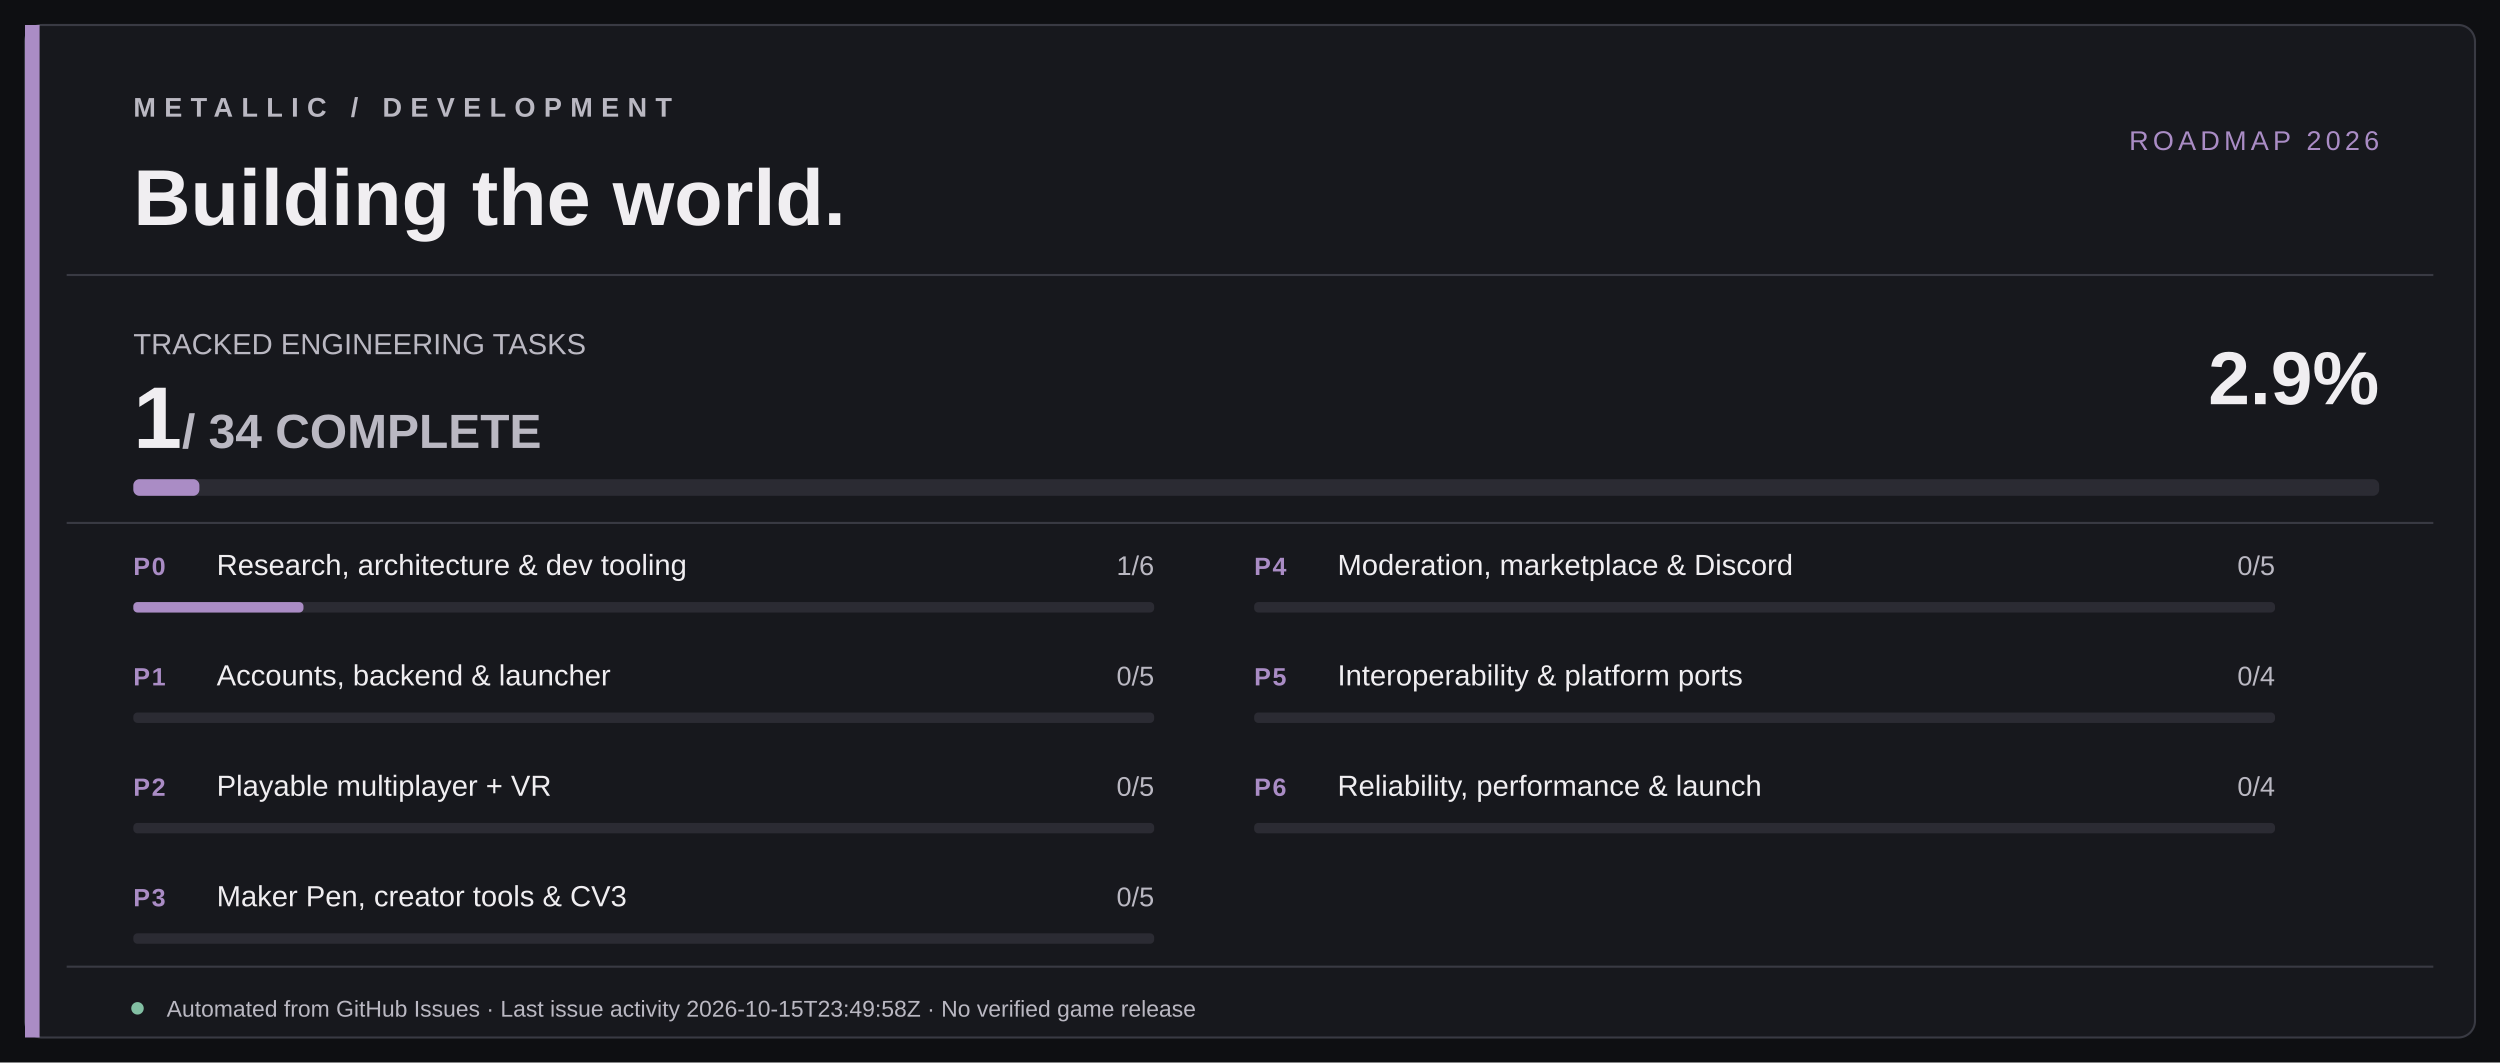
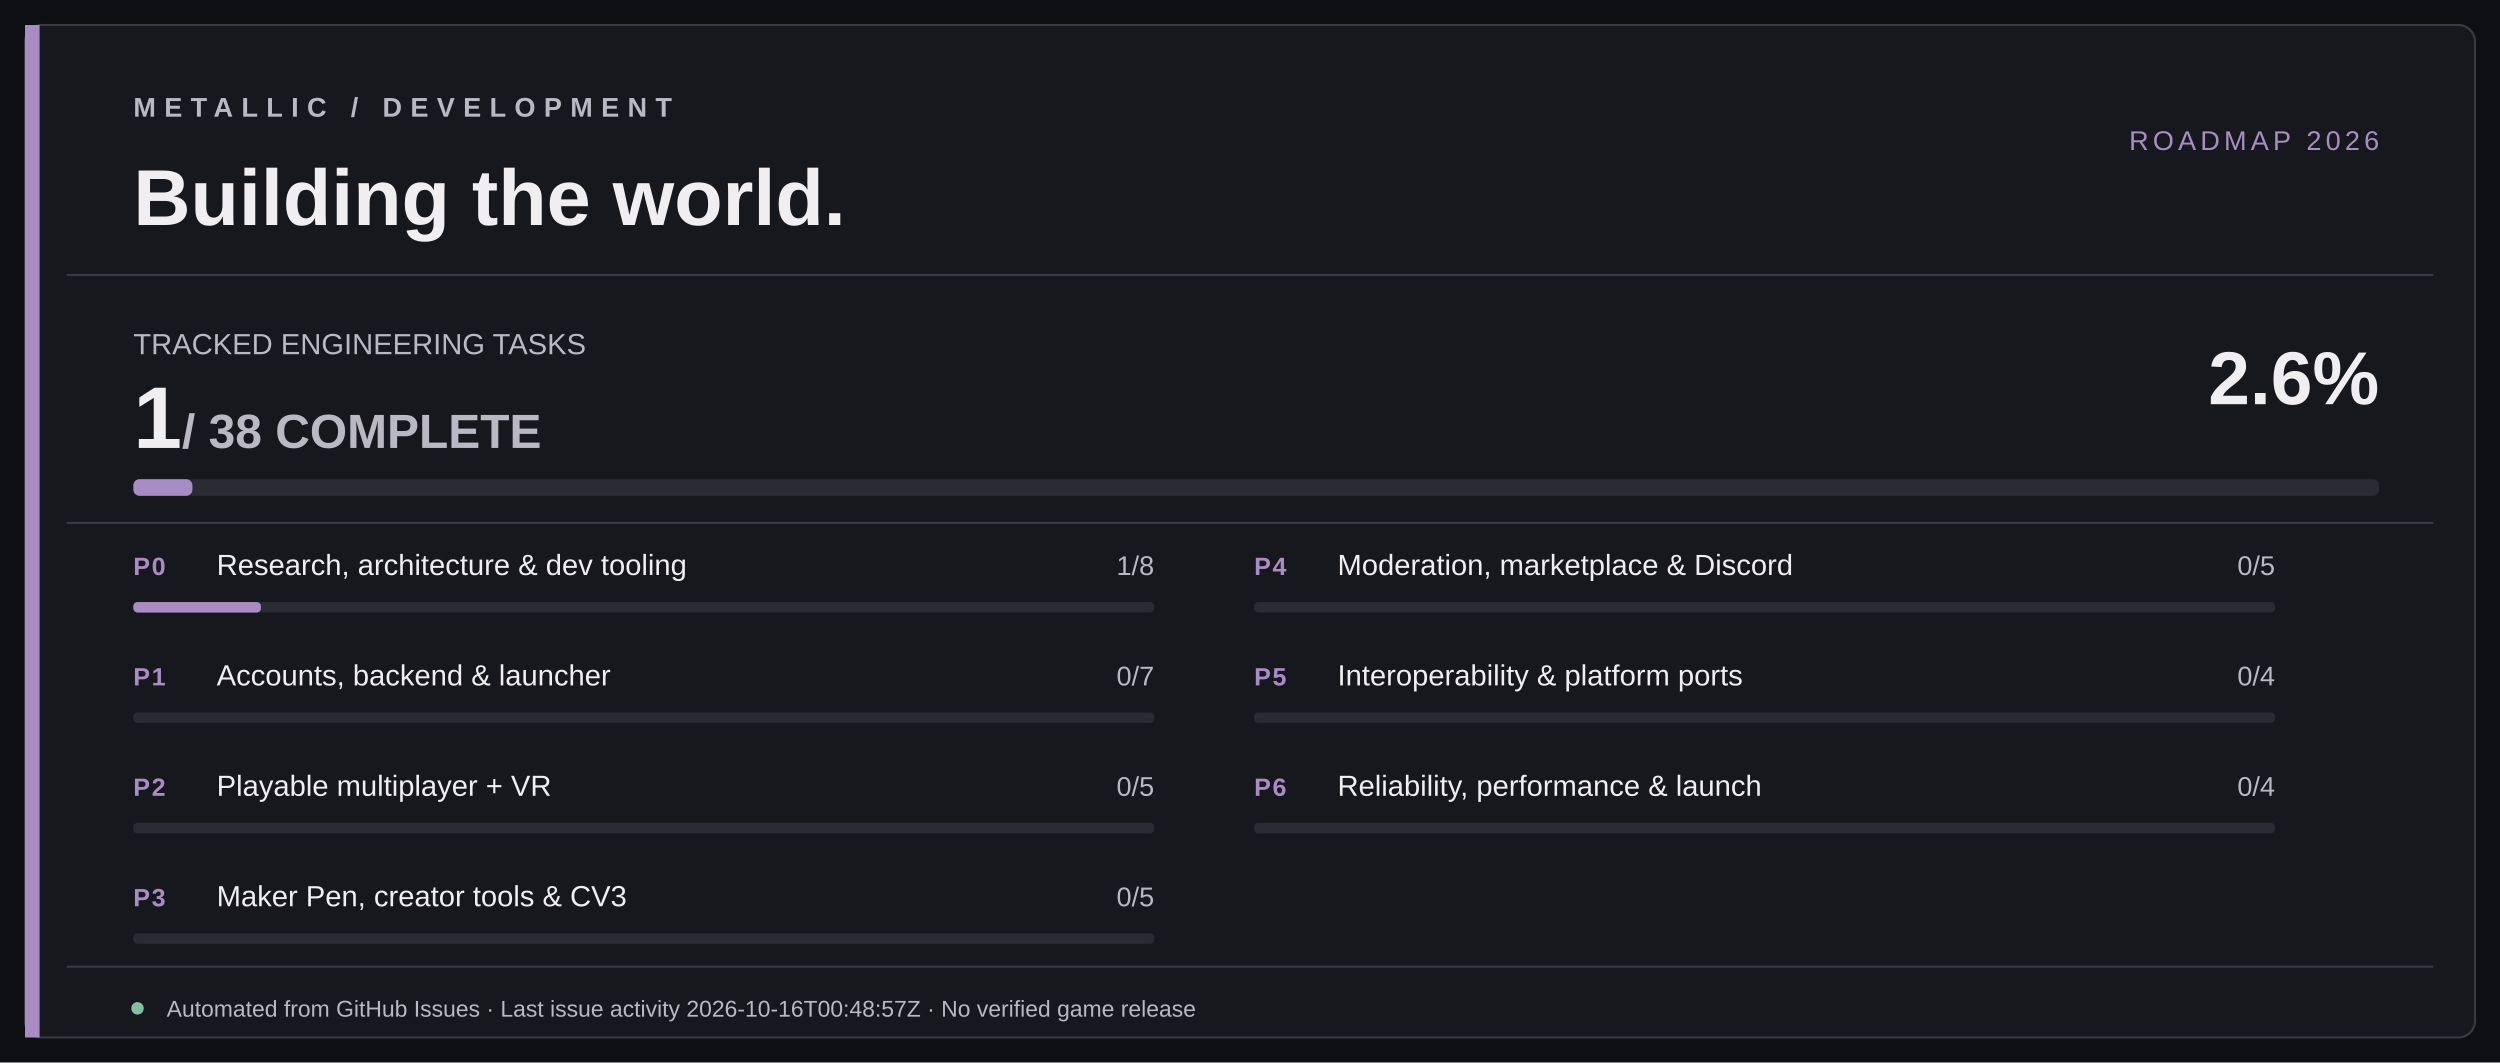
<svg xmlns="http://www.w3.org/2000/svg" width="1200" height="510" viewBox="0 0 1200 510" role="img" aria-labelledby="title desc">
  <rect width="1200" height="510" fill="#0E0F12" />
  <rect x="12" y="12" width="1176" height="486" rx="8" fill="#17181D" stroke="#393A43" />
  <rect x="12" y="12" width="7" height="486" fill="#AA8CC5" />
  <path d="M32 132 H1168 M32 251 H1168 M32 464 H1168" stroke="#393A43" stroke-width="1" />
  <text x="64" y="56" fill="#BAB8C2" font-size="13" font-family="Segoe UI,Arial,sans-serif" letter-spacing="4" font-weight="700">METALLIC  /  DEVELOPMENT</text>
  <text x="64" y="108" fill="#F0EEF1" font-size="38" font-family="Segoe UI,Arial,sans-serif" font-weight="700">Building the world.</text>
  <text x="1142" y="72" text-anchor="end" fill="#AA8CC5" font-size="13" font-family="Segoe UI,Arial,sans-serif" letter-spacing="2">ROADMAP 2026</text>
  <text x="64" y="170" fill="#BAB8C2" font-size="14" font-family="Segoe UI,Arial,sans-serif">TRACKED ENGINEERING TASKS</text>
-   <text x="64" y="215" fill="#F0EEF1" font-size="42" font-family="Segoe UI,Arial,sans-serif" font-weight="700">1<tspan fill="#BAB8C2" font-size="23"> / 34 COMPLETE</tspan>
+   <text x="64" y="215" fill="#F0EEF1" font-size="42" font-family="Segoe UI,Arial,sans-serif" font-weight="700">1<tspan fill="#BAB8C2" font-size="23"> / 38 COMPLETE</tspan>
  </text>
-   <text x="1142" y="194" fill="#F0EEF1" text-anchor="end" font-size="36" font-family="Segoe UI,Arial,sans-serif" font-weight="700">2.9%</text>
+   <text x="1142" y="194" fill="#F0EEF1" text-anchor="end" font-size="36" font-family="Segoe UI,Arial,sans-serif" font-weight="700">2.6%</text>
  <rect x="64" y="230" width="1078" height="8" rx="3" fill="#2B2B33" />
-   <rect x="64" y="230" width="31.71" height="8" rx="3" fill="#AA8CC5" />
+   <rect x="64" y="230" width="28.37" height="8" rx="3" fill="#AA8CC5" />
  <text x="64" y="276" fill="#AA8CC5" font-family="Segoe UI,Arial,sans-serif" font-weight="700" font-size="12" letter-spacing=".8">P0</text>
  <text x="104" y="276" fill="#F0EEF1" font-family="Segoe UI,Arial,sans-serif" font-weight="500" font-size="14">Research, architecture &amp; dev tooling</text>
-   <text x="554" y="276" text-anchor="end" fill="#BAB8C2" font-family="Segoe UI,Arial,sans-serif" font-size="13">1/6</text>
+   <text x="554" y="276" text-anchor="end" fill="#BAB8C2" font-family="Segoe UI,Arial,sans-serif" font-size="13">1/8</text>
  <rect x="64" y="289" width="490" height="5" rx="2" fill="#2B2B33" />
-   <rect x="64" y="289" width="81.67" height="5" rx="2" fill="#AA8CC5" />
+   <rect x="64" y="289" width="61.25" height="5" rx="2" fill="#AA8CC5" />
  <text x="64" y="329" fill="#AA8CC5" font-family="Segoe UI,Arial,sans-serif" font-weight="700" font-size="12" letter-spacing=".8">P1</text>
  <text x="104" y="329" fill="#F0EEF1" font-family="Segoe UI,Arial,sans-serif" font-weight="500" font-size="14">Accounts, backend &amp; launcher</text>
-   <text x="554" y="329" text-anchor="end" fill="#BAB8C2" font-family="Segoe UI,Arial,sans-serif" font-size="13">0/5</text>
+   <text x="554" y="329" text-anchor="end" fill="#BAB8C2" font-family="Segoe UI,Arial,sans-serif" font-size="13">0/7</text>
  <rect x="64" y="342" width="490" height="5" rx="2" fill="#2B2B33" />
  <rect x="64" y="342" width="0.00" height="5" rx="2" fill="#AA8CC5" />
  <text x="64" y="382" fill="#AA8CC5" font-family="Segoe UI,Arial,sans-serif" font-weight="700" font-size="12" letter-spacing=".8">P2</text>
  <text x="104" y="382" fill="#F0EEF1" font-family="Segoe UI,Arial,sans-serif" font-weight="500" font-size="14">Playable multiplayer + VR</text>
  <text x="554" y="382" text-anchor="end" fill="#BAB8C2" font-family="Segoe UI,Arial,sans-serif" font-size="13">0/5</text>
  <rect x="64" y="395" width="490" height="5" rx="2" fill="#2B2B33" />
  <rect x="64" y="395" width="0.00" height="5" rx="2" fill="#AA8CC5" />
  <text x="64" y="435" fill="#AA8CC5" font-family="Segoe UI,Arial,sans-serif" font-weight="700" font-size="12" letter-spacing=".8">P3</text>
  <text x="104" y="435" fill="#F0EEF1" font-family="Segoe UI,Arial,sans-serif" font-weight="500" font-size="14">Maker Pen, creator tools &amp; CV3</text>
  <text x="554" y="435" text-anchor="end" fill="#BAB8C2" font-family="Segoe UI,Arial,sans-serif" font-size="13">0/5</text>
  <rect x="64" y="448" width="490" height="5" rx="2" fill="#2B2B33" />
  <rect x="64" y="448" width="0.00" height="5" rx="2" fill="#AA8CC5" />
  <text x="602" y="276" fill="#AA8CC5" font-family="Segoe UI,Arial,sans-serif" font-weight="700" font-size="12" letter-spacing=".8">P4</text>
  <text x="642" y="276" fill="#F0EEF1" font-family="Segoe UI,Arial,sans-serif" font-weight="500" font-size="14">Moderation, marketplace &amp; Discord</text>
  <text x="1092" y="276" text-anchor="end" fill="#BAB8C2" font-family="Segoe UI,Arial,sans-serif" font-size="13">0/5</text>
  <rect x="602" y="289" width="490" height="5" rx="2" fill="#2B2B33" />
  <rect x="602" y="289" width="0.00" height="5" rx="2" fill="#AA8CC5" />
  <text x="602" y="329" fill="#AA8CC5" font-family="Segoe UI,Arial,sans-serif" font-weight="700" font-size="12" letter-spacing=".8">P5</text>
  <text x="642" y="329" fill="#F0EEF1" font-family="Segoe UI,Arial,sans-serif" font-weight="500" font-size="14">Interoperability &amp; platform ports</text>
  <text x="1092" y="329" text-anchor="end" fill="#BAB8C2" font-family="Segoe UI,Arial,sans-serif" font-size="13">0/4</text>
  <rect x="602" y="342" width="490" height="5" rx="2" fill="#2B2B33" />
  <rect x="602" y="342" width="0.00" height="5" rx="2" fill="#AA8CC5" />
  <text x="602" y="382" fill="#AA8CC5" font-family="Segoe UI,Arial,sans-serif" font-weight="700" font-size="12" letter-spacing=".8">P6</text>
  <text x="642" y="382" fill="#F0EEF1" font-family="Segoe UI,Arial,sans-serif" font-weight="500" font-size="14">Reliability, performance &amp; launch</text>
  <text x="1092" y="382" text-anchor="end" fill="#BAB8C2" font-family="Segoe UI,Arial,sans-serif" font-size="13">0/4</text>
  <rect x="602" y="395" width="490" height="5" rx="2" fill="#2B2B33" />
  <rect x="602" y="395" width="0.00" height="5" rx="2" fill="#AA8CC5" />
  <circle cx="66" cy="484" r="3" fill="#82BFA3" />
-   <text x="80" y="488" fill="#BAB8C2" font-size="11" font-family="Segoe UI,Arial,sans-serif">Automated from GitHub Issues · Last issue activity 2026-10-15T23:49:58Z · No verified game release</text>
+   <text x="80" y="488" fill="#BAB8C2" font-size="11" font-family="Segoe UI,Arial,sans-serif">Automated from GitHub Issues · Last issue activity 2026-10-16T00:48:57Z · No verified game release</text>
</svg>
